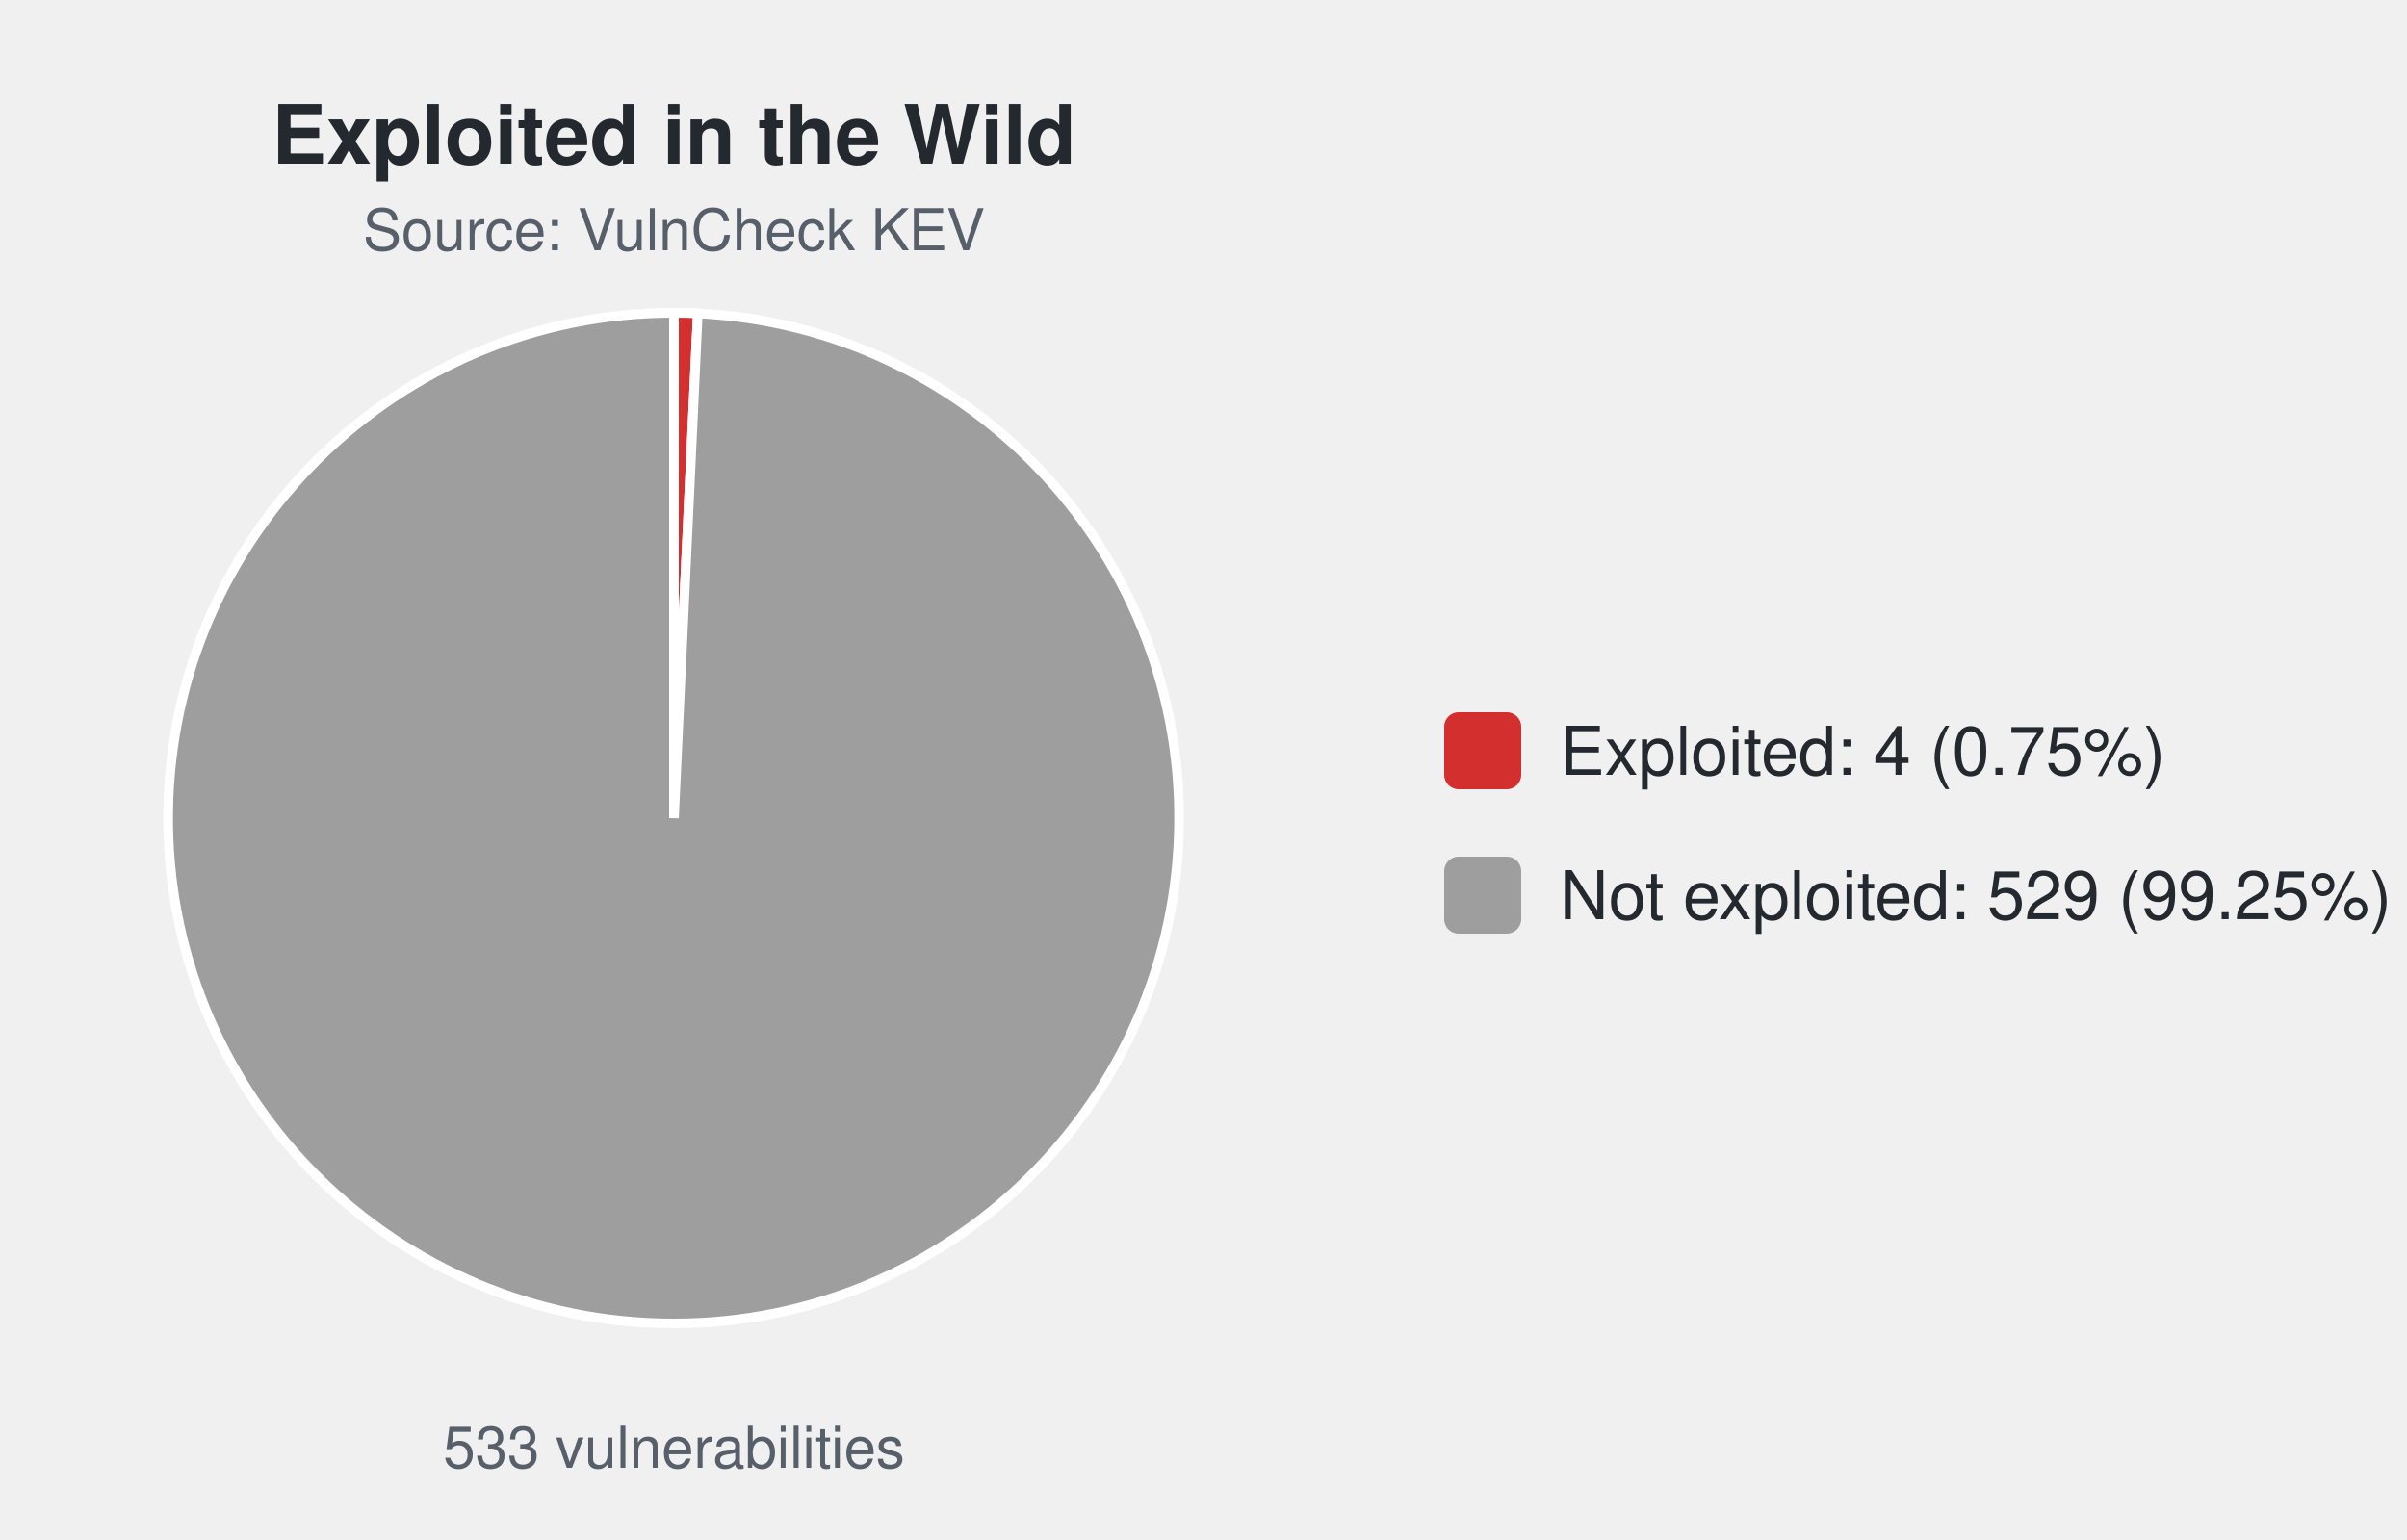
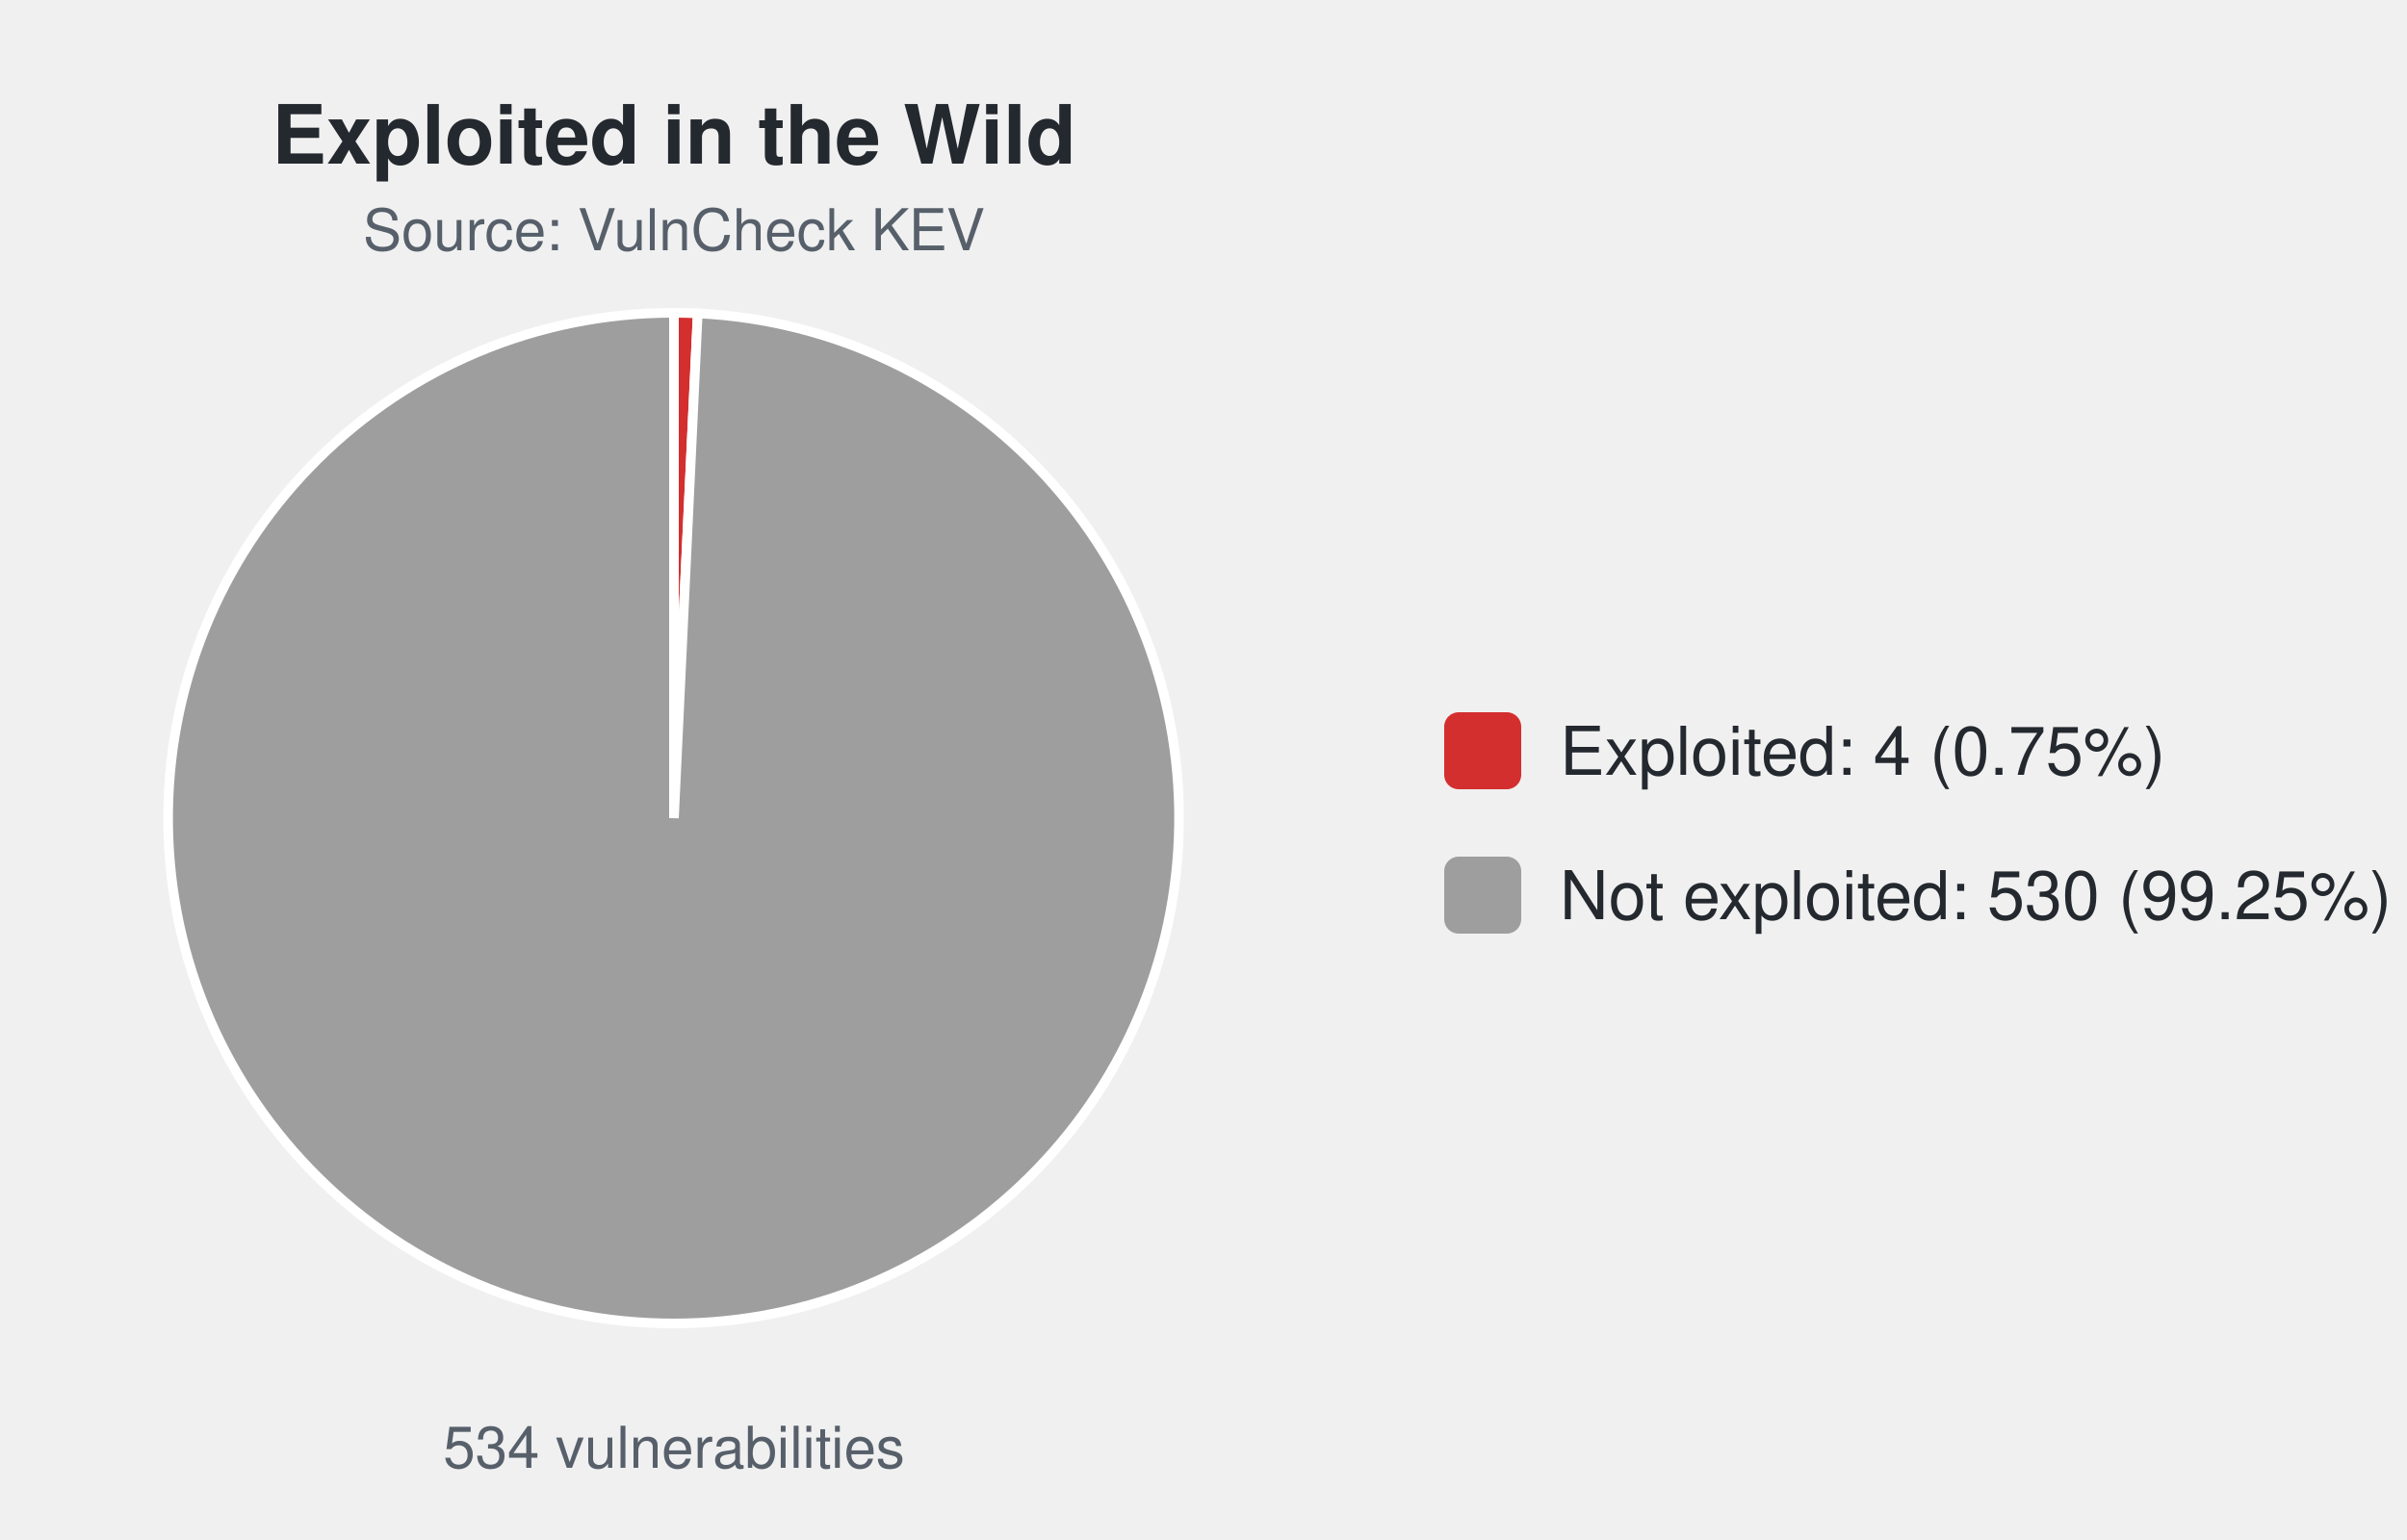
<svg xmlns="http://www.w3.org/2000/svg" width="500" height="320" viewBox="0 0 500 320" font-family="-apple-system,Segoe UI,Helvetica,Arial,sans-serif">
  <text x="140.0" y="34" font-size="17" font-weight="600" text-anchor="middle" fill="#24292f">Exploited in the Wild</text>
  <text x="140.0" y="52" font-size="12" text-anchor="middle" fill="#57606a">Source: VulnCheck KEV</text>
-   <path d="M140.00,170.00 L140.00,65.00 A105.0,105.0 0 0 1 144.95,65.12 Z" fill="#d32f2f" stroke="#ffffff" stroke-width="2" />
-   <path d="M140.00,170.00 L144.95,65.12 A105.0,105.0 0 1 1 140.00,65.00 Z" fill="#9e9e9e" stroke="#ffffff" stroke-width="2" />
-   <text x="140.0" y="305" font-size="12" text-anchor="middle" fill="#57606a">533 vulnerabilities</text>
+   <path d="M140.00,170.00 L140.00,65.00 A105.0,105.0 0 0 1 144.94,65.12 Z" fill="#d32f2f" stroke="#ffffff" stroke-width="2" />
+   <path d="M140.00,170.00 L144.94,65.12 A105.0,105.0 0 1 1 140.00,65.00 Z" fill="#9e9e9e" stroke="#ffffff" stroke-width="2" />
+   <text x="140.0" y="305" font-size="12" text-anchor="middle" fill="#57606a">534 vulnerabilities</text>
  <rect x="300.0" y="148.0" width="16" height="16" rx="3" fill="#d32f2f" />
  <text x="324.0" y="161.0" font-size="14" fill="#24292f">Exploited: 4 (0.75%)</text>
  <rect x="300.0" y="178.0" width="16" height="16" rx="3" fill="#9e9e9e" />
-   <text x="324.0" y="191.0" font-size="14" fill="#24292f">Not exploited: 529 (99.25%)</text>
+   <text x="324.0" y="191.0" font-size="14" fill="#24292f">Not exploited: 530 (99.25%)</text>
</svg>
